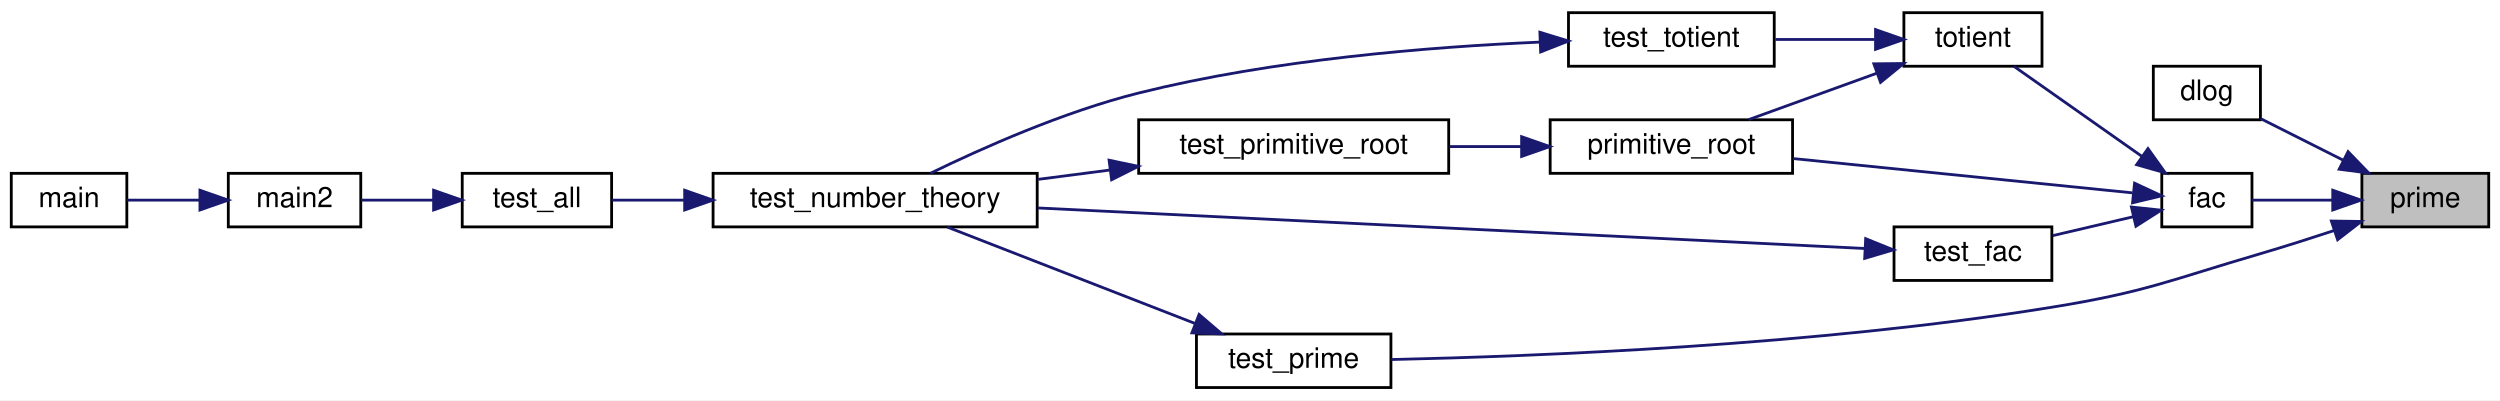
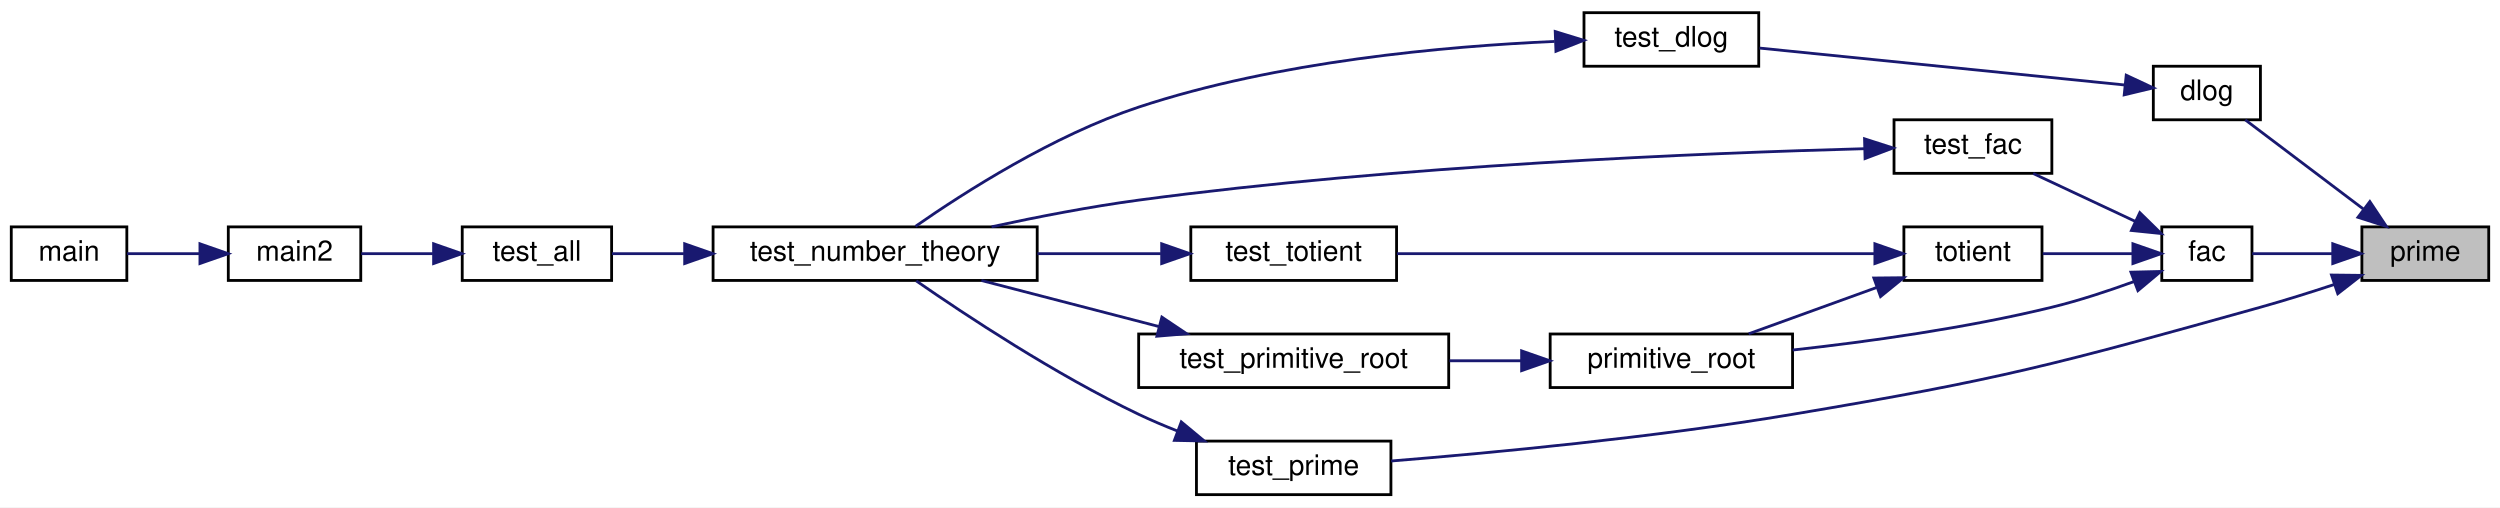
- <svg xmlns="http://www.w3.org/2000/svg" xmlns:xlink="http://www.w3.org/1999/xlink" width="887pt" height="142pt" viewBox="0.00 0.00 887.00 142.00">
-   <g id="graph0" class="graph" transform="scale(1 1) rotate(0) translate(4 138)">
-     <polygon fill="white" stroke="transparent" points="-4,4 -4,-138 883,-138 883,4 -4,4" />
+ <svg xmlns="http://www.w3.org/2000/svg" xmlns:xlink="http://www.w3.org/1999/xlink" width="887pt" height="180pt" viewBox="0.00 0.00 887.00 180.00">
+   <g id="graph0" class="graph" transform="scale(1 1) rotate(0) translate(4 176)">
+     <polygon fill="white" stroke="transparent" points="-4,4 -4,-176 883,-176 883,4 -4,4" />
    <g id="node1" class="node">
      <g id="a_node1">
        <a xlink:title=" ">
-           <polygon fill="#bfbfbf" stroke="black" points="834,-57.5 834,-76.5 879,-76.5 879,-57.5 834,-57.5" />
-           <text text-anchor="middle" x="856.5" y="-64.5" font-family="Helvetica,sans-Serif" font-size="10.00">prime</text>
+           <polygon fill="#bfbfbf" stroke="black" points="834,-76.5 834,-95.5 879,-95.5 879,-76.5 834,-76.5" />
+           <text text-anchor="middle" x="856.5" y="-83.5" font-family="Helvetica,sans-Serif" font-size="10.00">prime</text>
        </a>
      </g>
    </g>
    <g id="node2" class="node">
      <g id="a_node2">
-         <a xlink:href="number__theory_8hpp.html#a7fe167e7a6ffd6127f342baf3169d9e9" target="_top" xlink:title=" ">
-           <polygon fill="white" stroke="black" points="760,-95.5 760,-114.5 798,-114.5 798,-95.5 760,-95.5" />
-           <text text-anchor="middle" x="779" y="-102.5" font-family="Helvetica,sans-Serif" font-size="10.00">dlog</text>
+         <a xlink:href="number__theory_8hpp.html#a39d0e5b2564df62e404880671eb3211e" target="_top" xlink:title=" ">
+           <polygon fill="white" stroke="black" points="760,-133.5 760,-152.5 798,-152.5 798,-133.5 760,-133.5" />
+           <text text-anchor="middle" x="779" y="-140.5" font-family="Helvetica,sans-Serif" font-size="10.00">dlog</text>
        </a>
      </g>
    </g>
    <g id="edge1" class="edge">
-       <path fill="none" stroke="midnightblue" d="M827.4,-81.14C817.57,-86.09 806.79,-91.51 798.01,-95.94" />
-       <polygon fill="midnightblue" stroke="midnightblue" points="829.09,-84.21 836.45,-76.59 825.94,-77.96 829.09,-84.21" />
+       <path fill="none" stroke="midnightblue" d="M834.46,-101.88C821.01,-112.04 804.01,-124.87 792.62,-133.47" />
+       <polygon fill="midnightblue" stroke="midnightblue" points="836.82,-104.49 842.69,-95.67 832.6,-98.9 836.82,-104.49" />
    </g>
-     <g id="node3" class="node">
-       <g id="a_node3">
+     <g id="node8" class="node">
+       <g id="a_node8">
        <a xlink:href="number__theory_8hpp.html#a8119b9949ade11ba2f554e41cc0830df" target="_top" xlink:title=" ">
-           <polygon fill="white" stroke="black" points="763,-57.5 763,-76.5 795,-76.5 795,-57.5 763,-57.5" />
-           <text text-anchor="middle" x="779" y="-64.5" font-family="Helvetica,sans-Serif" font-size="10.00">fac</text>
+           <polygon fill="white" stroke="black" points="763,-76.5 763,-95.5 795,-95.5 795,-76.5 763,-76.5" />
+           <text text-anchor="middle" x="779" y="-83.5" font-family="Helvetica,sans-Serif" font-size="10.00">fac</text>
        </a>
      </g>
    </g>
-     <g id="edge2" class="edge">
-       <path fill="none" stroke="midnightblue" d="M823.66,-67C813.75,-67 803.29,-67 795.09,-67" />
-       <polygon fill="midnightblue" stroke="midnightblue" points="823.66,-70.5 833.66,-67 823.66,-63.5 823.66,-70.5" />
+     <g id="edge7" class="edge">
+       <path fill="none" stroke="midnightblue" d="M823.66,-86C813.75,-86 803.29,-86 795.09,-86" />
+       <polygon fill="midnightblue" stroke="midnightblue" points="823.66,-89.5 833.66,-86 823.66,-82.5 823.66,-89.5" />
    </g>
-     <g id="node13" class="node">
-       <g id="a_node13">
+     <g id="node14" class="node">
+       <g id="a_node14">
        <a xlink:href="number__theory_8hpp.html#a87d7c3ba2489977a16ec40544a918e00" target="_top" xlink:title=" ">
          <polygon fill="white" stroke="black" points="420.5,-0.5 420.5,-19.5 489.5,-19.5 489.5,-0.5 420.5,-0.5" />
          <text text-anchor="middle" x="455" y="-7.5" font-family="Helvetica,sans-Serif" font-size="10.00">test_prime</text>
        </a>
      </g>
    </g>
-     <g id="edge15" class="edge">
-       <path fill="none" stroke="midnightblue" d="M824.23,-56.24C815.75,-53.44 806.56,-50.51 798,-48 765.42,-38.45 757.52,-34.45 724,-29 640.44,-15.42 540.65,-11.55 489.65,-10.44" />
-       <polygon fill="midnightblue" stroke="midnightblue" points="823.17,-59.58 833.77,-59.43 825.39,-52.94 823.17,-59.58" />
+     <g id="edge17" class="edge">
+       <path fill="none" stroke="midnightblue" d="M824.27,-75.09C815.8,-72.29 806.59,-69.4 798,-67 725.1,-46.66 706.64,-41.53 632,-29 582.75,-20.73 525.11,-15.31 489.57,-12.44" />
+       <polygon fill="midnightblue" stroke="midnightblue" points="823.21,-78.42 833.8,-78.3 825.44,-71.79 823.21,-78.42" />
+     </g>
+     <g id="node3" class="node">
+       <g id="a_node3">
+         <a xlink:href="number__theory_8hpp.html#a7aac53ce82614d79c7098a1de32ed1e7" target="_top" xlink:title=" ">
+           <polygon fill="white" stroke="black" points="558,-152.5 558,-171.5 620,-171.5 620,-152.5 558,-152.5" />
+           <text text-anchor="middle" x="589" y="-159.5" font-family="Helvetica,sans-Serif" font-size="10.00">test_dlog</text>
+         </a>
+       </g>
+     </g>
+     <g id="edge2" class="edge">
+       <path fill="none" stroke="midnightblue" d="M750.01,-145.83C715.23,-149.34 656.1,-155.32 620.28,-158.94" />
+       <polygon fill="midnightblue" stroke="midnightblue" points="750.38,-149.31 759.97,-144.82 749.67,-142.35 750.38,-149.31" />
    </g>
    <g id="node4" class="node">
      <g id="a_node4">
-         <a xlink:href="number__theory_8hpp.html#a8a159e82910edb282085d6879d8c382d" target="_top" xlink:title=" ">
-           <polygon fill="white" stroke="black" points="546,-76.5 546,-95.5 632,-95.5 632,-76.5 546,-76.5" />
-           <text text-anchor="middle" x="589" y="-83.5" font-family="Helvetica,sans-Serif" font-size="10.00">primitive_root</text>
+         <a xlink:href="number__theory_8hpp.html#aed36f6b8b9706133e9b5302b1618e9ef" target="_top" xlink:title=" ">
+           <polygon fill="white" stroke="black" points="249,-76.5 249,-95.5 364,-95.5 364,-76.5 249,-76.5" />
+           <text text-anchor="middle" x="306.5" y="-83.5" font-family="Helvetica,sans-Serif" font-size="10.00">test_number_theory</text>
        </a>
      </g>
    </g>
    <g id="edge3" class="edge">
-       <path fill="none" stroke="midnightblue" d="M752.61,-69.57C721.73,-72.69 669.17,-78 632.18,-81.74" />
-       <polygon fill="midnightblue" stroke="midnightblue" points="753.34,-73.01 762.93,-68.52 752.63,-66.05 753.34,-73.01" />
+       <path fill="none" stroke="midnightblue" d="M547.56,-161.3C508.81,-159.59 449.11,-154.25 400,-138 369.74,-127.99 338.14,-107.76 320.82,-95.7" />
+       <polygon fill="midnightblue" stroke="midnightblue" points="547.79,-164.81 557.91,-161.69 548.05,-157.81 547.79,-164.81" />
+     </g>
+     <g id="node5" class="node">
+       <g id="a_node5">
+         <a xlink:href="test_8cpp.html#aa1c715cac916839a95e25b65b4071c4a" target="_top" xlink:title=" ">
+           <polygon fill="white" stroke="black" points="160,-76.5 160,-95.5 213,-95.5 213,-76.5 160,-76.5" />
+           <text text-anchor="middle" x="186.5" y="-83.5" font-family="Helvetica,sans-Serif" font-size="10.00">test_all</text>
+         </a>
+       </g>
+     </g>
+     <g id="edge4" class="edge">
+       <path fill="none" stroke="midnightblue" d="M238.65,-86C229.6,-86 220.81,-86 213.13,-86" />
+       <polygon fill="midnightblue" stroke="midnightblue" points="238.92,-89.5 248.92,-86 238.92,-82.5 238.92,-89.5" />
+     </g>
+     <g id="node6" class="node">
+       <g id="a_node6">
+         <a xlink:href="test_8cpp.html#af095a232149097b5605064623a9345ac" target="_top" xlink:title=" ">
+           <polygon fill="white" stroke="black" points="77,-76.5 77,-95.5 124,-95.5 124,-76.5 77,-76.5" />
+           <text text-anchor="middle" x="100.5" y="-83.5" font-family="Helvetica,sans-Serif" font-size="10.00">main2</text>
+         </a>
+       </g>
+     </g>
+     <g id="edge5" class="edge">
+       <path fill="none" stroke="midnightblue" d="M149.59,-86C140.96,-86 131.99,-86 124.16,-86" />
+       <polygon fill="midnightblue" stroke="midnightblue" points="149.84,-89.5 159.84,-86 149.84,-82.5 149.84,-89.5" />
+     </g>
+     <g id="node7" class="node">
+       <g id="a_node7">
+         <a xlink:href="main_8hpp.html#a0ddf1224851353fc92bfbff6f499fa97" target="_top" xlink:title=" ">
+           <polygon fill="white" stroke="black" points="0,-76.5 0,-95.5 41,-95.5 41,-76.5 0,-76.5" />
+           <text text-anchor="middle" x="20.5" y="-83.5" font-family="Helvetica,sans-Serif" font-size="10.00">main</text>
+         </a>
+       </g>
+     </g>
+     <g id="edge6" class="edge">
+       <path fill="none" stroke="midnightblue" d="M66.66,-86C57.96,-86 48.84,-86 41.1,-86" />
+       <polygon fill="midnightblue" stroke="midnightblue" points="66.94,-89.5 76.94,-86 66.94,-82.5 66.94,-89.5" />
+     </g>
+     <g id="node9" class="node">
+       <g id="a_node9">
+         <a xlink:href="number__theory_8hpp.html#a8a159e82910edb282085d6879d8c382d" target="_top" xlink:title=" ">
+           <polygon fill="white" stroke="black" points="546,-38.5 546,-57.5 632,-57.5 632,-38.5 546,-38.5" />
+           <text text-anchor="middle" x="589" y="-45.5" font-family="Helvetica,sans-Serif" font-size="10.00">primitive_root</text>
+         </a>
+       </g>
+     </g>
+     <g id="edge8" class="edge">
+       <path fill="none" stroke="midnightblue" d="M753.11,-76.09C744.06,-72.79 733.68,-69.36 724,-67 693.64,-59.58 658.66,-54.75 632.05,-51.81" />
+       <polygon fill="midnightblue" stroke="midnightblue" points="752.06,-79.43 762.65,-79.69 754.53,-72.88 752.06,-79.43" />
+     </g>
+     <g id="node11" class="node">
+       <g id="a_node11">
+         <a xlink:href="number__theory_8hpp.html#afcfd3b1e3415393029bc6a496d825459" target="_top" xlink:title=" ">
+           <polygon fill="white" stroke="black" points="668,-114.5 668,-133.5 724,-133.5 724,-114.5 668,-114.5" />
+           <text text-anchor="middle" x="696" y="-121.5" font-family="Helvetica,sans-Serif" font-size="10.00">test_fac</text>
+         </a>
+       </g>
+     </g>
+     <g id="edge11" class="edge">
+       <path fill="none" stroke="midnightblue" d="M753.64,-97.43C742.06,-102.86 728.38,-109.28 717.37,-114.44" />
+       <polygon fill="midnightblue" stroke="midnightblue" points="755.2,-100.56 762.76,-93.15 752.22,-94.23 755.2,-100.56" />
+     </g>
+     <g id="node12" class="node">
+       <g id="a_node12">
+         <a xlink:href="number__theory_8hpp.html#af0753ff92c84e6924e1fd6461e77b16f" target="_top" xlink:title=" ">
+           <polygon fill="white" stroke="black" points="671.5,-76.5 671.5,-95.5 720.5,-95.5 720.5,-76.5 671.5,-76.5" />
+           <text text-anchor="middle" x="696" y="-83.5" font-family="Helvetica,sans-Serif" font-size="10.00">totient</text>
+         </a>
+       </g>
+     </g>
+     <g id="edge13" class="edge">
+       <path fill="none" stroke="midnightblue" d="M752.48,-86C742.33,-86 730.73,-86 720.77,-86" />
+       <polygon fill="midnightblue" stroke="midnightblue" points="752.76,-89.5 762.76,-86 752.76,-82.5 752.76,-89.5" />
    </g>
    <g id="node10" class="node">
      <g id="a_node10">
-         <a xlink:href="number__theory_8hpp.html#afcfd3b1e3415393029bc6a496d825459" target="_top" xlink:title=" ">
-           <polygon fill="white" stroke="black" points="668,-38.5 668,-57.5 724,-57.5 724,-38.5 668,-38.5" />
-           <text text-anchor="middle" x="696" y="-45.5" font-family="Helvetica,sans-Serif" font-size="10.00">test_fac</text>
+         <a xlink:href="number__theory_8hpp.html#a0ff115471f41e78245b5dc48eaf8032f" target="_top" xlink:title=" ">
+           <polygon fill="white" stroke="black" points="400,-38.5 400,-57.5 510,-57.5 510,-38.5 400,-38.5" />
+           <text text-anchor="middle" x="455" y="-45.5" font-family="Helvetica,sans-Serif" font-size="10.00">test_primitive_root</text>
        </a>
      </g>
    </g>
    <g id="edge9" class="edge">
-       <path fill="none" stroke="midnightblue" d="M752.82,-61.09C743.77,-58.97 733.52,-56.57 724.3,-54.4" />
-       <polygon fill="midnightblue" stroke="midnightblue" points="752.23,-64.55 762.76,-63.43 753.83,-57.73 752.23,-64.55" />
+       <path fill="none" stroke="midnightblue" d="M535.82,-48C527.43,-48 518.72,-48 510.28,-48" />
+       <polygon fill="midnightblue" stroke="midnightblue" points="535.87,-51.5 545.87,-48 535.87,-44.5 535.87,-51.5" />
    </g>
-     <g id="node11" class="node">
-       <g id="a_node11">
-         <a xlink:href="number__theory_8hpp.html#af0753ff92c84e6924e1fd6461e77b16f" target="_top" xlink:title=" ">
-           <polygon fill="white" stroke="black" points="671.5,-114.5 671.5,-133.5 720.5,-133.5 720.5,-114.5 671.5,-114.5" />
-           <text text-anchor="middle" x="696" y="-121.5" font-family="Helvetica,sans-Serif" font-size="10.00">totient</text>
+     <g id="edge10" class="edge">
+       <path fill="none" stroke="midnightblue" d="M407.3,-60.11C386.9,-65.4 363.32,-71.52 344.2,-76.48" />
+       <polygon fill="midnightblue" stroke="midnightblue" points="408.23,-63.49 417.03,-57.59 406.47,-56.71 408.23,-63.49" />
+     </g>
+     <g id="edge12" class="edge">
+       <path fill="none" stroke="midnightblue" d="M657.44,-123.24C601.23,-121.73 491.99,-117.35 400,-105 382.78,-102.69 363.96,-99.03 347.82,-95.54" />
+       <polygon fill="midnightblue" stroke="midnightblue" points="657.54,-126.75 667.63,-123.5 657.72,-119.75 657.54,-126.75" />
+     </g>
+     <g id="edge14" class="edge">
+       <path fill="none" stroke="midnightblue" d="M661.75,-73.97C647.12,-68.67 630.18,-62.54 616.44,-57.57" />
+       <polygon fill="midnightblue" stroke="midnightblue" points="660.84,-77.36 671.44,-77.47 663.22,-70.78 660.84,-77.36" />
+     </g>
+     <g id="node13" class="node">
+       <g id="a_node13">
+         <a xlink:href="number__theory_8hpp.html#a8ae320acad5e35d58ca5ad7adc6ddd78" target="_top" xlink:title=" ">
+           <polygon fill="white" stroke="black" points="418.5,-76.5 418.5,-95.5 491.5,-95.5 491.5,-76.5 418.5,-76.5" />
+           <text text-anchor="middle" x="455" y="-83.5" font-family="Helvetica,sans-Serif" font-size="10.00">test_totient</text>
        </a>
      </g>
    </g>
-     <g id="edge11" class="edge">
-       <path fill="none" stroke="midnightblue" d="M755.84,-82.59C741.35,-92.79 722.88,-105.79 710.54,-114.47" />
-       <polygon fill="midnightblue" stroke="midnightblue" points="758.1,-85.29 764.26,-76.67 754.07,-79.56 758.1,-85.29" />
-     </g>
-     <g id="node5" class="node">
-       <g id="a_node5">
-         <a xlink:href="number__theory_8hpp.html#a0ff115471f41e78245b5dc48eaf8032f" target="_top" xlink:title=" ">
-           <polygon fill="white" stroke="black" points="400,-76.5 400,-95.5 510,-95.5 510,-76.5 400,-76.5" />
-           <text text-anchor="middle" x="455" y="-83.5" font-family="Helvetica,sans-Serif" font-size="10.00">test_primitive_root</text>
-         </a>
-       </g>
-     </g>
-     <g id="edge4" class="edge">
-       <path fill="none" stroke="midnightblue" d="M535.82,-86C527.43,-86 518.72,-86 510.28,-86" />
-       <polygon fill="midnightblue" stroke="midnightblue" points="535.87,-89.5 545.87,-86 535.87,-82.5 535.87,-89.5" />
-     </g>
-     <g id="node6" class="node">
-       <g id="a_node6">
-         <a xlink:href="number__theory_8hpp.html#aed36f6b8b9706133e9b5302b1618e9ef" target="_top" xlink:title=" ">
-           <polygon fill="white" stroke="black" points="249,-57.5 249,-76.5 364,-76.5 364,-57.5 249,-57.5" />
-           <text text-anchor="middle" x="306.5" y="-64.5" font-family="Helvetica,sans-Serif" font-size="10.00">test_number_theory</text>
-         </a>
-       </g>
-     </g>
-     <g id="edge5" class="edge">
-       <path fill="none" stroke="midnightblue" d="M389.69,-77.66C381.25,-76.57 372.66,-75.45 364.36,-74.37" />
-       <polygon fill="midnightblue" stroke="midnightblue" points="389.5,-81.16 399.87,-78.98 390.4,-74.22 389.5,-81.16" />
-     </g>
-     <g id="node7" class="node">
-       <g id="a_node7">
-         <a xlink:href="test_8cpp.html#aa1c715cac916839a95e25b65b4071c4a" target="_top" xlink:title=" ">
-           <polygon fill="white" stroke="black" points="160,-57.5 160,-76.5 213,-76.5 213,-57.5 160,-57.5" />
-           <text text-anchor="middle" x="186.5" y="-64.5" font-family="Helvetica,sans-Serif" font-size="10.00">test_all</text>
-         </a>
-       </g>
-     </g>
-     <g id="edge6" class="edge">
-       <path fill="none" stroke="midnightblue" d="M238.65,-67C229.6,-67 220.81,-67 213.13,-67" />
-       <polygon fill="midnightblue" stroke="midnightblue" points="238.92,-70.5 248.92,-67 238.92,-63.5 238.92,-70.5" />
-     </g>
-     <g id="node8" class="node">
-       <g id="a_node8">
-         <a xlink:href="test_8cpp.html#af095a232149097b5605064623a9345ac" target="_top" xlink:title=" ">
-           <polygon fill="white" stroke="black" points="77,-57.5 77,-76.5 124,-76.5 124,-57.5 77,-57.5" />
-           <text text-anchor="middle" x="100.5" y="-64.5" font-family="Helvetica,sans-Serif" font-size="10.00">main2</text>
-         </a>
-       </g>
-     </g>
-     <g id="edge7" class="edge">
-       <path fill="none" stroke="midnightblue" d="M149.59,-67C140.96,-67 131.99,-67 124.16,-67" />
-       <polygon fill="midnightblue" stroke="midnightblue" points="149.84,-70.5 159.84,-67 149.84,-63.5 149.84,-70.5" />
-     </g>
-     <g id="node9" class="node">
-       <g id="a_node9">
-         <a xlink:href="main_8hpp.html#a0ddf1224851353fc92bfbff6f499fa97" target="_top" xlink:title=" ">
-           <polygon fill="white" stroke="black" points="0,-57.5 0,-76.5 41,-76.5 41,-57.5 0,-57.5" />
-           <text text-anchor="middle" x="20.5" y="-64.5" font-family="Helvetica,sans-Serif" font-size="10.00">main</text>
-         </a>
-       </g>
-     </g>
-     <g id="edge8" class="edge">
-       <path fill="none" stroke="midnightblue" d="M66.66,-67C57.96,-67 48.84,-67 41.1,-67" />
-       <polygon fill="midnightblue" stroke="midnightblue" points="66.94,-70.5 76.94,-67 66.94,-63.5 66.94,-70.5" />
-     </g>
-     <g id="edge10" class="edge">
-       <path fill="none" stroke="midnightblue" d="M657.49,-49.84C589.3,-53.18 444.69,-60.27 364.33,-64.21" />
-       <polygon fill="midnightblue" stroke="midnightblue" points="657.94,-53.32 667.75,-49.34 657.59,-46.33 657.94,-53.32" />
-     </g>
-     <g id="edge12" class="edge">
-       <path fill="none" stroke="midnightblue" d="M661.75,-111.97C647.12,-106.67 630.18,-100.54 616.44,-95.57" />
-       <polygon fill="midnightblue" stroke="midnightblue" points="660.84,-115.36 671.44,-115.47 663.22,-108.78 660.84,-115.36" />
-     </g>
-     <g id="node12" class="node">
-       <g id="a_node12">
-         <a xlink:href="number__theory_8hpp.html#a8ae320acad5e35d58ca5ad7adc6ddd78" target="_top" xlink:title=" ">
-           <polygon fill="white" stroke="black" points="552.5,-114.5 552.5,-133.5 625.5,-133.5 625.5,-114.5 552.5,-114.5" />
-           <text text-anchor="middle" x="589" y="-121.5" font-family="Helvetica,sans-Serif" font-size="10.00">test_totient</text>
-         </a>
-       </g>
-     </g>
-     <g id="edge13" class="edge">
-       <path fill="none" stroke="midnightblue" d="M661.12,-124C649.85,-124 637.27,-124 625.86,-124" />
-       <polygon fill="midnightblue" stroke="midnightblue" points="661.44,-127.5 671.44,-124 661.44,-120.5 661.44,-127.5" />
-     </g>
-     <g id="edge14" class="edge">
-       <path fill="none" stroke="midnightblue" d="M542.12,-123.05C503.66,-121.38 447.56,-116.9 400,-105 373.39,-98.34 344.39,-85.43 326.09,-76.51" />
-       <polygon fill="midnightblue" stroke="midnightblue" points="542.35,-126.56 552.48,-123.45 542.62,-119.57 542.35,-126.56" />
+     <g id="edge15" class="edge">
+       <path fill="none" stroke="midnightblue" d="M661.1,-86C616.21,-86 537.39,-86 491.64,-86" />
+       <polygon fill="midnightblue" stroke="midnightblue" points="661.21,-89.5 671.21,-86 661.21,-82.5 661.21,-89.5" />
    </g>
    <g id="edge16" class="edge">
-       <path fill="none" stroke="midnightblue" d="M420.07,-23.2C393.17,-33.67 356.21,-48.05 332.1,-57.43" />
-       <polygon fill="midnightblue" stroke="midnightblue" points="421.43,-26.43 429.48,-19.54 418.89,-19.9 421.43,-26.43" />
+       <path fill="none" stroke="midnightblue" d="M407.88,-86C393.98,-86 378.58,-86 364.09,-86" />
+       <polygon fill="midnightblue" stroke="midnightblue" points="408.16,-89.5 418.16,-86 408.16,-82.5 408.16,-89.5" />
+     </g>
+     <g id="edge18" class="edge">
+       <path fill="none" stroke="midnightblue" d="M413.71,-23.1C409.03,-24.94 404.37,-26.92 400,-29 370.55,-43.06 338.66,-64.15 321.08,-76.34" />
+       <polygon fill="midnightblue" stroke="midnightblue" points="415.12,-26.31 423.27,-19.54 412.67,-19.75 415.12,-26.31" />
    </g>
  </g>
</svg>
